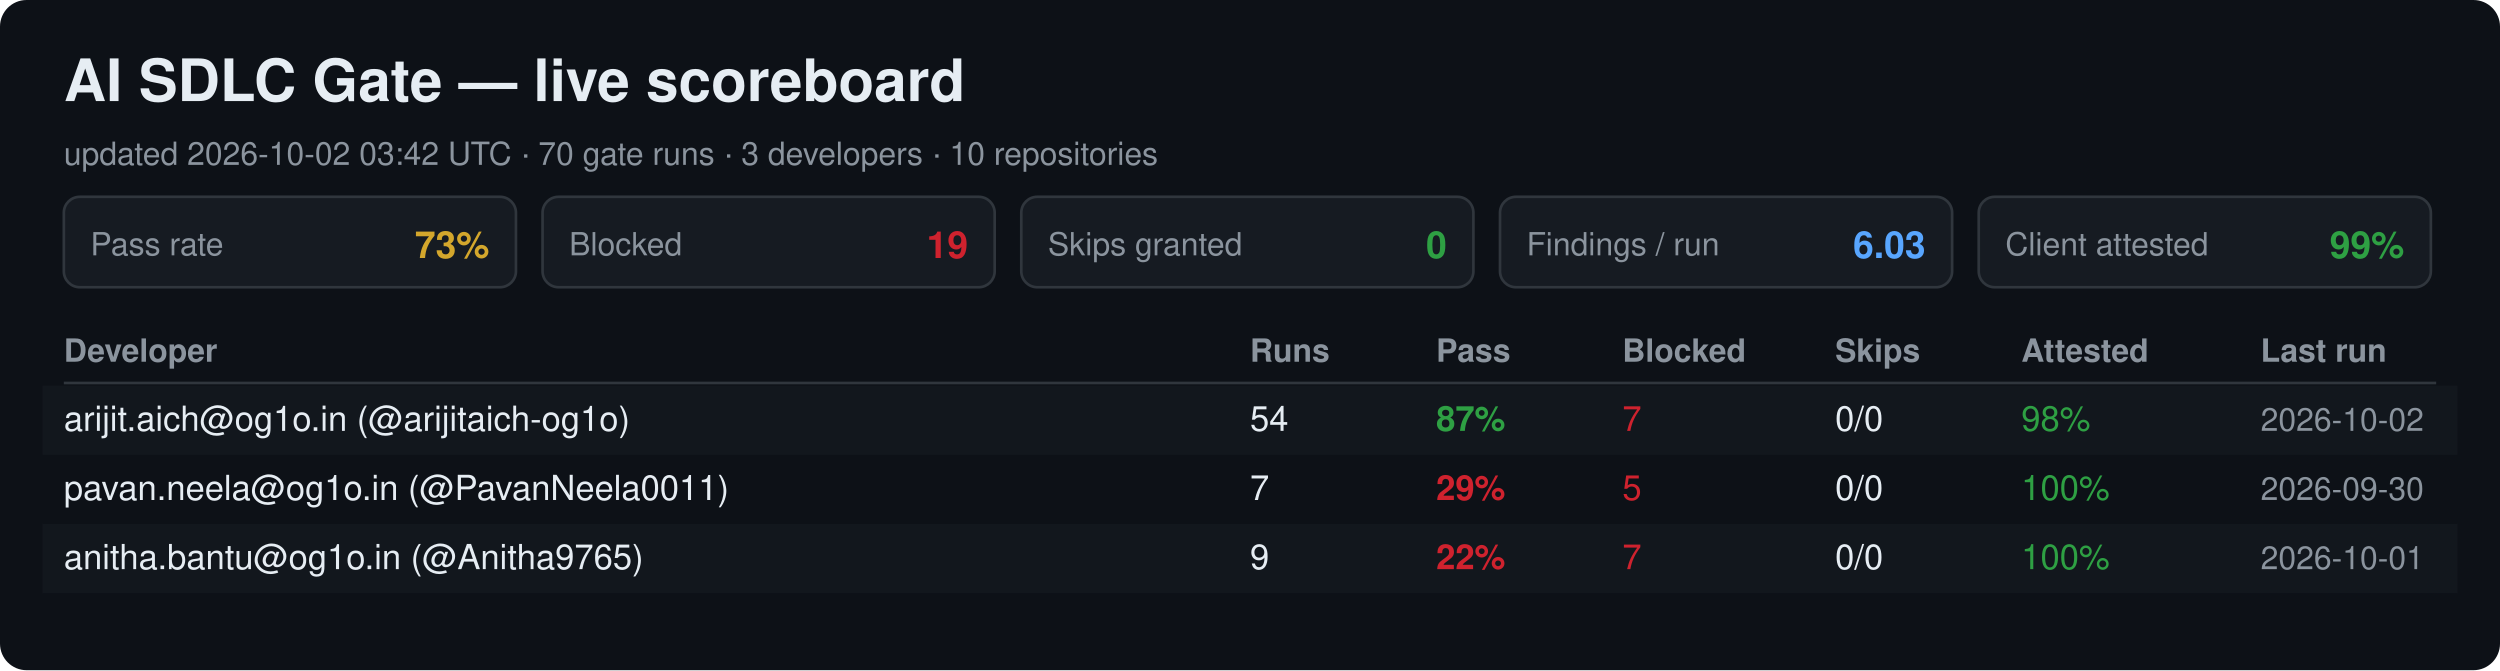
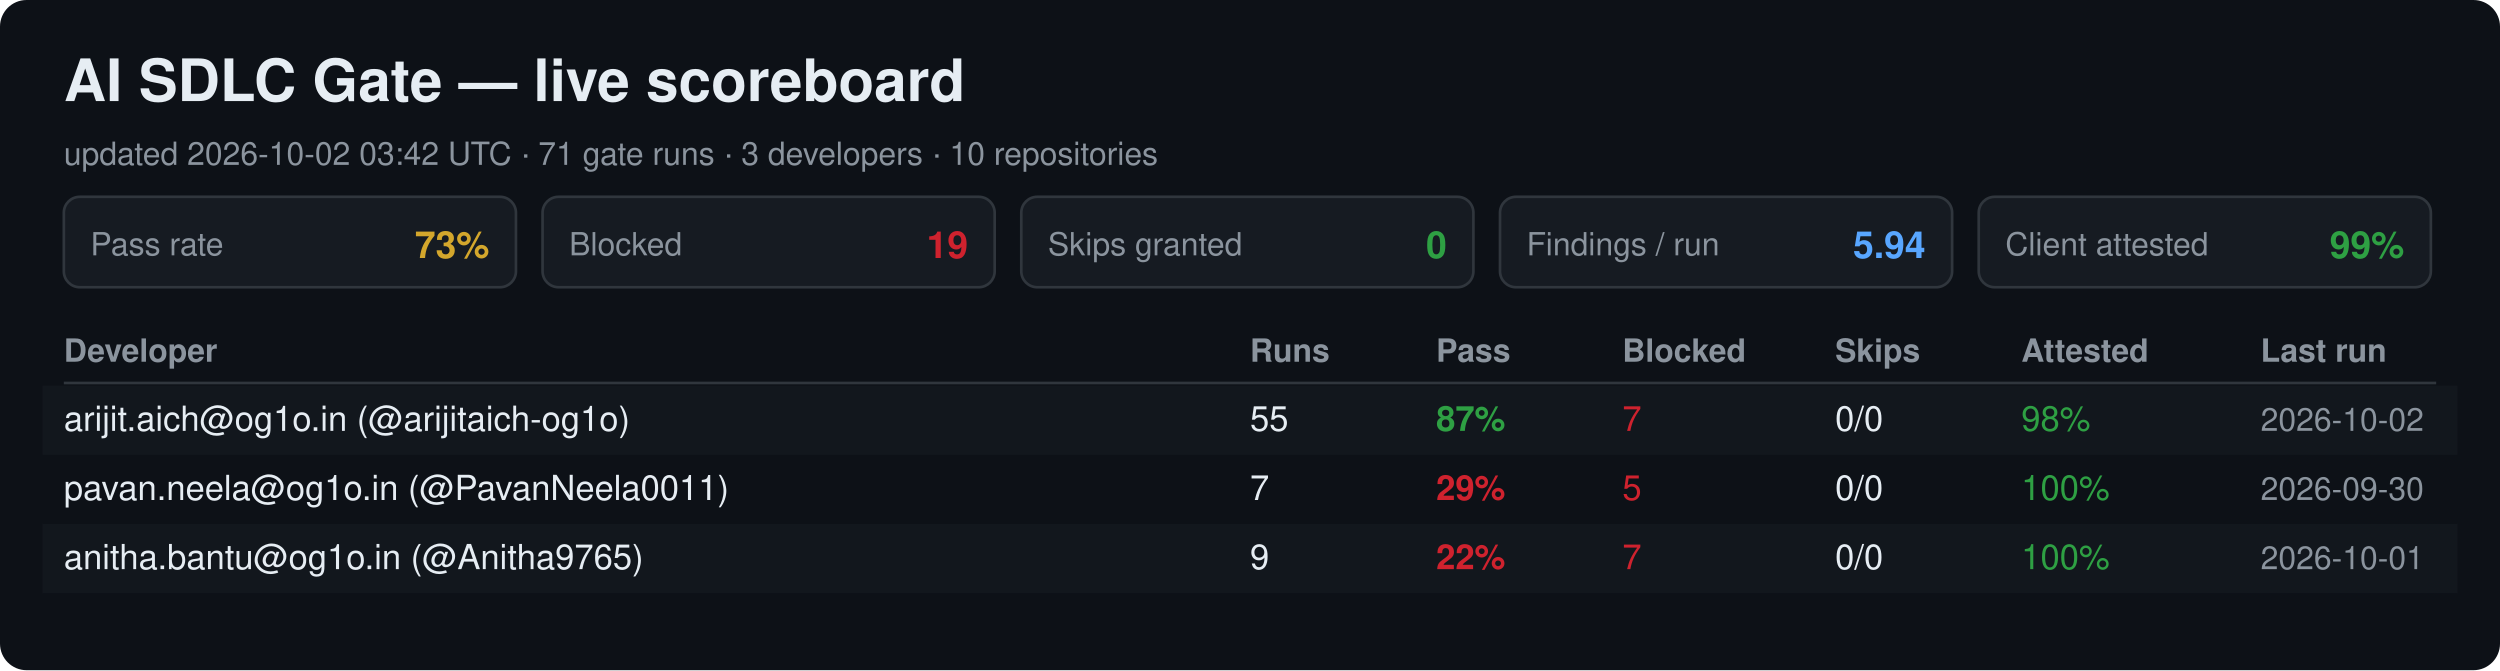
<svg xmlns="http://www.w3.org/2000/svg" width="940" height="252" viewBox="0 0 940 252" font-family="Segoe UI, Helvetica, Arial, sans-serif">
  <rect width="940" height="252" rx="10" fill="#0d1117" />
  <text x="24" y="38" font-size="22" font-weight="700" fill="#e6edf3">AI SDLC Gate — live scoreboard</text>
-   <text x="24" y="62" font-size="12" fill="#8b949e">updated 2026-10-02 03:42 UTC · 70 gate runs · 3 developers · 10 repositories</text>
+   <text x="24" y="62" font-size="12" fill="#8b949e">updated 2026-10-02 03:42 UTC · 71 gate runs · 3 developers · 10 repositories</text>
  <rect x="24" y="74" width="170" height="34" rx="6" fill="#161b22" stroke="#30363d" />
  <text x="34" y="96" font-size="12" fill="#8b949e">Pass rate</text>
  <text x="184" y="97" font-size="14" font-weight="700" fill="#d4a72c" text-anchor="end">73%</text>
  <rect x="204" y="74" width="170" height="34" rx="6" fill="#161b22" stroke="#30363d" />
  <text x="214" y="96" font-size="12" fill="#8b949e">Blocked</text>
  <text x="364" y="97" font-size="14" font-weight="700" fill="#cf222e" text-anchor="end">19</text>
  <rect x="384" y="74" width="170" height="34" rx="6" fill="#161b22" stroke="#30363d" />
  <text x="394" y="96" font-size="12" fill="#8b949e">Skips granted</text>
  <text x="544" y="97" font-size="14" font-weight="700" fill="#2ea043" text-anchor="end">0</text>
  <rect x="564" y="74" width="170" height="34" rx="6" fill="#161b22" stroke="#30363d" />
  <text x="574" y="96" font-size="12" fill="#8b949e">Findings / run</text>
-   <text x="724" y="97" font-size="14" font-weight="700" fill="#58a6ff" text-anchor="end">6.03</text>
+   <text x="724" y="97" font-size="14" font-weight="700" fill="#58a6ff" text-anchor="end">5.94</text>
  <rect x="744" y="74" width="170" height="34" rx="6" fill="#161b22" stroke="#30363d" />
  <text x="754" y="96" font-size="12" fill="#8b949e">Client attested</text>
  <text x="904" y="97" font-size="14" font-weight="700" fill="#2ea043" text-anchor="end">99%</text>
  <text x="24" y="136" font-size="12" font-weight="700" fill="#8b949e">Developer</text>
  <text x="470" y="136" font-size="12" font-weight="700" fill="#8b949e">Runs</text>
  <text x="540" y="136" font-size="12" font-weight="700" fill="#8b949e">Pass</text>
  <text x="610" y="136" font-size="12" font-weight="700" fill="#8b949e">Blocked</text>
  <text x="690" y="136" font-size="12" font-weight="700" fill="#8b949e">Skips</text>
  <text x="760" y="136" font-size="12" font-weight="700" fill="#8b949e">Attested</text>
  <text x="850" y="136" font-size="12" font-weight="700" fill="#8b949e">Last run</text>
  <line x1="24" y1="144" x2="916" y2="144" stroke="#30363d" />
  <rect x="16" y="145" width="908" height="26" fill="#161b22" opacity="0.6" />
  <text x="24" y="162" font-size="13" fill="#e6edf3">arijit.aich@og1o.in (@arijitaich-og1o)</text>
-   <text x="470" y="162" font-size="13" fill="#e6edf3">54</text>
+   <text x="470" y="162" font-size="13" fill="#e6edf3">55</text>
  <text x="540" y="162" font-size="13" font-weight="700" fill="#2ea043">87%</text>
  <text x="610" y="162" font-size="13" fill="#cf222e">7</text>
  <text x="690" y="162" font-size="13" fill="#e6edf3">0/0</text>
  <text x="760" y="162" font-size="13" fill="#2ea043">98%</text>
  <text x="850" y="162" font-size="12" fill="#8b949e">2026-10-02</text>
  <text x="24" y="188" font-size="13" fill="#e6edf3">pavan.neela@og1o.in (@PavanNeela0011)</text>
  <text x="470" y="188" font-size="13" fill="#e6edf3">7</text>
  <text x="540" y="188" font-size="13" font-weight="700" fill="#cf222e">29%</text>
  <text x="610" y="188" font-size="13" fill="#cf222e">5</text>
  <text x="690" y="188" font-size="13" fill="#e6edf3">0/0</text>
  <text x="760" y="188" font-size="13" fill="#2ea043">100%</text>
  <text x="850" y="188" font-size="12" fill="#8b949e">2026-09-30</text>
  <rect x="16" y="197" width="908" height="26" fill="#161b22" opacity="0.6" />
  <text x="24" y="214" font-size="13" fill="#e6edf3">anitha.bantu@og1o.in (@Anitha9765)</text>
  <text x="470" y="214" font-size="13" fill="#e6edf3">9</text>
  <text x="540" y="214" font-size="13" font-weight="700" fill="#cf222e">22%</text>
  <text x="610" y="214" font-size="13" fill="#cf222e">7</text>
  <text x="690" y="214" font-size="13" fill="#e6edf3">0/0</text>
  <text x="760" y="214" font-size="13" fill="#2ea043">100%</text>
  <text x="850" y="214" font-size="12" fill="#8b949e">2026-10-01</text>
</svg>
